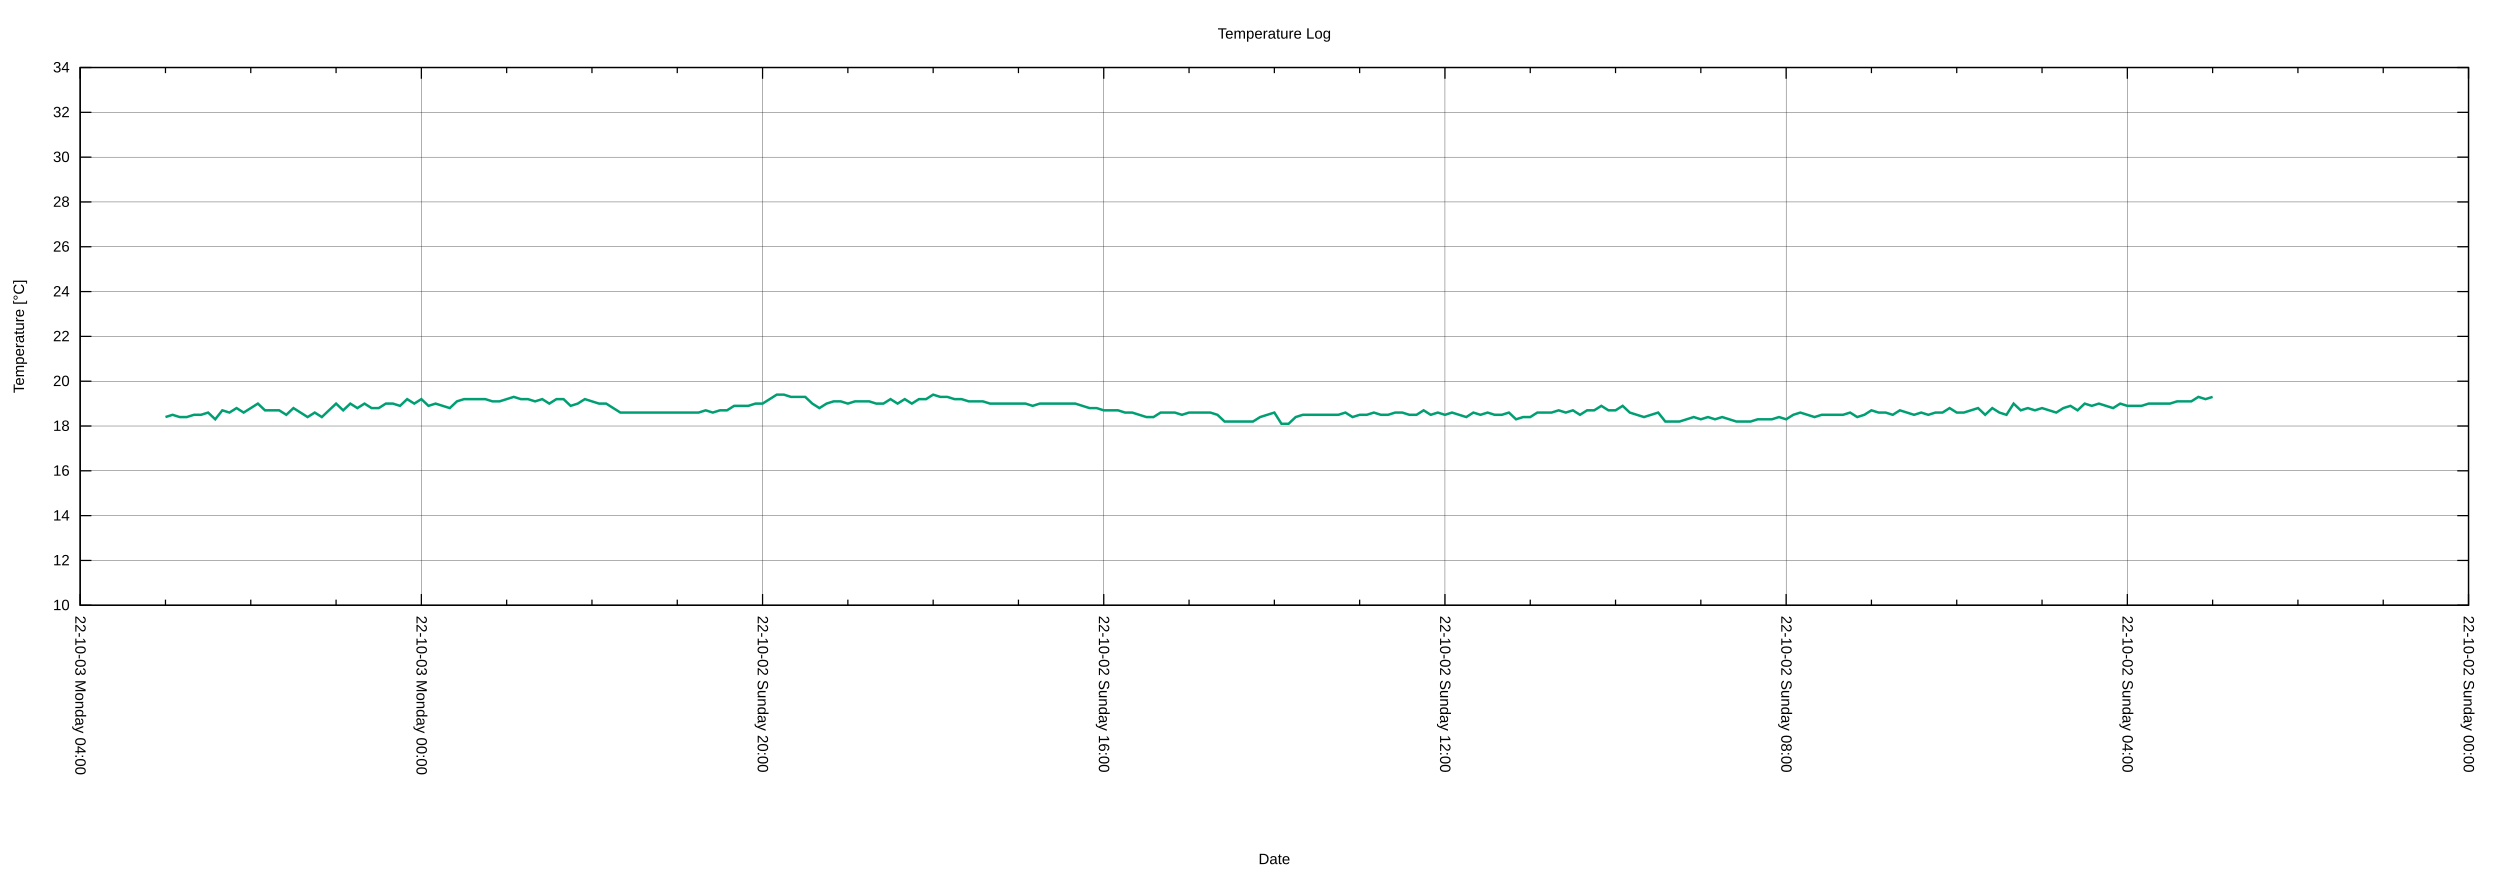
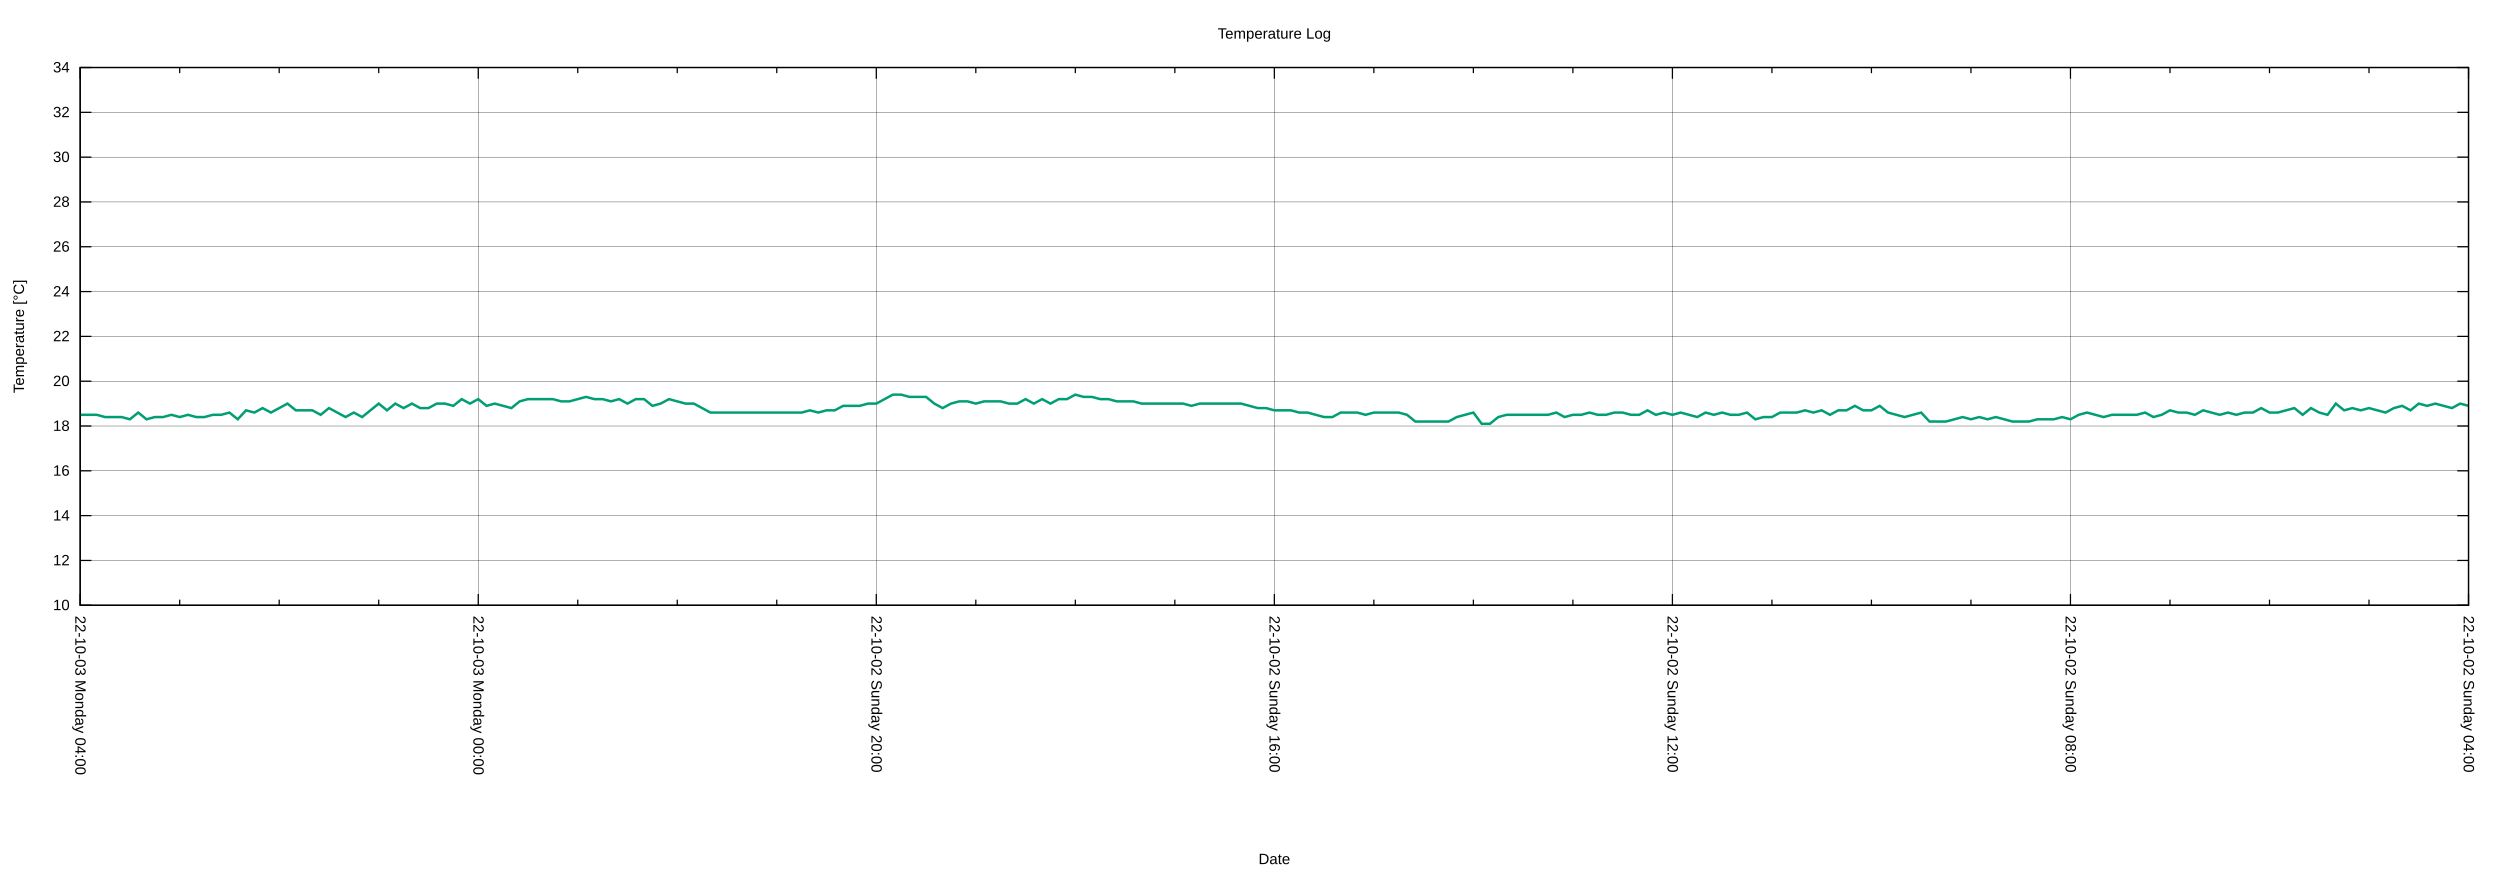
<svg xmlns="http://www.w3.org/2000/svg" xmlns:xlink="http://www.w3.org/1999/xlink" width="2000" height="700" viewBox="0 0 2000 700">
  <g id="gnuplot_canvas">
    <rect x="0" y="0" width="2000" height="700" fill="none" />
    <defs>
      <circle id="gpDot" r="0.5" stroke-width="0.5" stroke="currentColor" />
      <path id="gpPt0" stroke-width="0.222" stroke="currentColor" d="M-1,0 h2 M0,-1 v2" />
      <path id="gpPt1" stroke-width="0.222" stroke="currentColor" d="M-1,-1 L1,1 M1,-1 L-1,1" />
      <path id="gpPt2" stroke-width="0.222" stroke="currentColor" d="M-1,0 L1,0 M0,-1 L0,1 M-1,-1 L1,1 M-1,1 L1,-1" />
      <rect id="gpPt3" stroke-width="0.222" stroke="currentColor" x="-1" y="-1" width="2" height="2" />
      <rect id="gpPt4" stroke-width="0.222" stroke="currentColor" fill="currentColor" x="-1" y="-1" width="2" height="2" />
      <circle id="gpPt5" stroke-width="0.222" stroke="currentColor" cx="0" cy="0" r="1" />
      <use xlink:href="#gpPt5" id="gpPt6" fill="currentColor" stroke="none" />
      <path id="gpPt7" stroke-width="0.222" stroke="currentColor" d="M0,-1.33 L-1.33,0.67 L1.33,0.67 z" />
      <use xlink:href="#gpPt7" id="gpPt8" fill="currentColor" stroke="none" />
      <use xlink:href="#gpPt7" id="gpPt9" stroke="currentColor" transform="rotate(180)" />
      <use xlink:href="#gpPt9" id="gpPt10" fill="currentColor" stroke="none" />
      <use xlink:href="#gpPt3" id="gpPt11" stroke="currentColor" transform="rotate(45)" />
      <use xlink:href="#gpPt11" id="gpPt12" fill="currentColor" stroke="none" />
      <path id="gpPt13" stroke-width="0.222" stroke="currentColor" d="M0,1.330 L1.265,0.411 L0.782,-1.067 L-0.782,-1.076 L-1.265,0.411 z" />
      <use xlink:href="#gpPt13" id="gpPt14" fill="currentColor" stroke="none" />
      <filter id="textbox" filterUnits="objectBoundingBox" x="0" y="0" height="1" width="1">
        <feFlood flood-color="white" flood-opacity="1" result="bgnd" />
        <feComposite in="SourceGraphic" in2="bgnd" operator="atop" />
      </filter>
      <filter id="greybox" filterUnits="objectBoundingBox" x="0" y="0" height="1" width="1">
        <feFlood flood-color="lightgrey" flood-opacity="1" result="grey" />
        <feComposite in="SourceGraphic" in2="grey" operator="atop" />
      </filter>
    </defs>
    <g fill="none" color="white" stroke="currentColor" stroke-width="1.00" stroke-linecap="butt" stroke-linejoin="miter">
</g>
    <g fill="none" color="black" stroke="currentColor" stroke-width="1.00" stroke-linecap="butt" stroke-linejoin="miter">
</g>
    <g fill="none" color="black" stroke="black" stroke-width="0.25" stroke-linecap="butt" stroke-linejoin="miter">
</g>
    <g fill="none" color="black" stroke="currentColor" stroke-width="0.25" stroke-linecap="butt" stroke-linejoin="miter">
      <path stroke="black" class="gridline" d="M64.14,484.21 L1974.82,484.21  " />
    </g>
    <g fill="none" color="black" stroke="black" stroke-width="1.00" stroke-linecap="butt" stroke-linejoin="miter">
</g>
    <g fill="none" color="black" stroke="currentColor" stroke-width="1.00" stroke-linecap="butt" stroke-linejoin="miter">
      <path stroke="black" d="M64.14,484.21 L73.14,484.21 M1974.82,484.21 L1965.82,484.21  " />
      <g transform="translate(55.75,488.11)" stroke="none" fill="black" font-family="Arial" font-size="12.00" text-anchor="end">
        <text>
          <tspan font-family="Arial"> 10</tspan>
        </text>
      </g>
    </g>
    <g fill="none" color="black" stroke="currentColor" stroke-width="1.00" stroke-linecap="butt" stroke-linejoin="miter">
</g>
    <g fill="none" color="black" stroke="black" stroke-width="0.25" stroke-linecap="butt" stroke-linejoin="miter">
</g>
    <g fill="none" color="black" stroke="currentColor" stroke-width="0.25" stroke-linecap="butt" stroke-linejoin="miter">
      <path stroke="black" class="gridline" d="M64.14,448.36 L1974.82,448.36  " />
    </g>
    <g fill="none" color="black" stroke="black" stroke-width="1.00" stroke-linecap="butt" stroke-linejoin="miter">
</g>
    <g fill="none" color="black" stroke="currentColor" stroke-width="1.00" stroke-linecap="butt" stroke-linejoin="miter">
      <path stroke="black" d="M64.14,448.36 L73.14,448.36 M1974.82,448.36 L1965.82,448.36  " />
      <g transform="translate(55.75,452.26)" stroke="none" fill="black" font-family="Arial" font-size="12.00" text-anchor="end">
        <text>
          <tspan font-family="Arial"> 12</tspan>
        </text>
      </g>
    </g>
    <g fill="none" color="black" stroke="currentColor" stroke-width="1.00" stroke-linecap="butt" stroke-linejoin="miter">
</g>
    <g fill="none" color="black" stroke="black" stroke-width="0.25" stroke-linecap="butt" stroke-linejoin="miter">
</g>
    <g fill="none" color="black" stroke="currentColor" stroke-width="0.25" stroke-linecap="butt" stroke-linejoin="miter">
      <path stroke="black" class="gridline" d="M64.14,412.51 L1974.82,412.51  " />
    </g>
    <g fill="none" color="black" stroke="black" stroke-width="1.00" stroke-linecap="butt" stroke-linejoin="miter">
</g>
    <g fill="none" color="black" stroke="currentColor" stroke-width="1.00" stroke-linecap="butt" stroke-linejoin="miter">
      <path stroke="black" d="M64.14,412.51 L73.14,412.51 M1974.82,412.51 L1965.82,412.51  " />
      <g transform="translate(55.75,416.41)" stroke="none" fill="black" font-family="Arial" font-size="12.00" text-anchor="end">
        <text>
          <tspan font-family="Arial"> 14</tspan>
        </text>
      </g>
    </g>
    <g fill="none" color="black" stroke="currentColor" stroke-width="1.00" stroke-linecap="butt" stroke-linejoin="miter">
</g>
    <g fill="none" color="black" stroke="black" stroke-width="0.25" stroke-linecap="butt" stroke-linejoin="miter">
</g>
    <g fill="none" color="black" stroke="currentColor" stroke-width="0.25" stroke-linecap="butt" stroke-linejoin="miter">
      <path stroke="black" class="gridline" d="M64.14,376.66 L1974.82,376.66  " />
    </g>
    <g fill="none" color="black" stroke="black" stroke-width="1.00" stroke-linecap="butt" stroke-linejoin="miter">
</g>
    <g fill="none" color="black" stroke="currentColor" stroke-width="1.00" stroke-linecap="butt" stroke-linejoin="miter">
      <path stroke="black" d="M64.14,376.66 L73.14,376.66 M1974.82,376.66 L1965.82,376.66  " />
      <g transform="translate(55.75,380.56)" stroke="none" fill="black" font-family="Arial" font-size="12.00" text-anchor="end">
        <text>
          <tspan font-family="Arial"> 16</tspan>
        </text>
      </g>
    </g>
    <g fill="none" color="black" stroke="currentColor" stroke-width="1.00" stroke-linecap="butt" stroke-linejoin="miter">
</g>
    <g fill="none" color="black" stroke="black" stroke-width="0.25" stroke-linecap="butt" stroke-linejoin="miter">
</g>
    <g fill="none" color="black" stroke="currentColor" stroke-width="0.25" stroke-linecap="butt" stroke-linejoin="miter">
      <path stroke="black" class="gridline" d="M64.14,340.81 L1974.82,340.81  " />
    </g>
    <g fill="none" color="black" stroke="black" stroke-width="1.00" stroke-linecap="butt" stroke-linejoin="miter">
</g>
    <g fill="none" color="black" stroke="currentColor" stroke-width="1.00" stroke-linecap="butt" stroke-linejoin="miter">
      <path stroke="black" d="M64.14,340.81 L73.14,340.81 M1974.82,340.81 L1965.82,340.81  " />
      <g transform="translate(55.75,344.71)" stroke="none" fill="black" font-family="Arial" font-size="12.00" text-anchor="end">
        <text>
          <tspan font-family="Arial"> 18</tspan>
        </text>
      </g>
    </g>
    <g fill="none" color="black" stroke="currentColor" stroke-width="1.00" stroke-linecap="butt" stroke-linejoin="miter">
</g>
    <g fill="none" color="black" stroke="black" stroke-width="0.25" stroke-linecap="butt" stroke-linejoin="miter">
</g>
    <g fill="none" color="black" stroke="currentColor" stroke-width="0.25" stroke-linecap="butt" stroke-linejoin="miter">
      <path stroke="black" class="gridline" d="M64.14,304.96 L1974.82,304.96  " />
    </g>
    <g fill="none" color="black" stroke="black" stroke-width="1.00" stroke-linecap="butt" stroke-linejoin="miter">
</g>
    <g fill="none" color="black" stroke="currentColor" stroke-width="1.00" stroke-linecap="butt" stroke-linejoin="miter">
      <path stroke="black" d="M64.14,304.96 L73.14,304.96 M1974.82,304.96 L1965.82,304.96  " />
      <g transform="translate(55.75,308.86)" stroke="none" fill="black" font-family="Arial" font-size="12.00" text-anchor="end">
        <text>
          <tspan font-family="Arial"> 20</tspan>
        </text>
      </g>
    </g>
    <g fill="none" color="black" stroke="currentColor" stroke-width="1.00" stroke-linecap="butt" stroke-linejoin="miter">
</g>
    <g fill="none" color="black" stroke="black" stroke-width="0.25" stroke-linecap="butt" stroke-linejoin="miter">
</g>
    <g fill="none" color="black" stroke="currentColor" stroke-width="0.25" stroke-linecap="butt" stroke-linejoin="miter">
      <path stroke="black" class="gridline" d="M64.14,269.11 L1974.82,269.11  " />
    </g>
    <g fill="none" color="black" stroke="black" stroke-width="1.00" stroke-linecap="butt" stroke-linejoin="miter">
</g>
    <g fill="none" color="black" stroke="currentColor" stroke-width="1.00" stroke-linecap="butt" stroke-linejoin="miter">
      <path stroke="black" d="M64.14,269.11 L73.14,269.11 M1974.82,269.11 L1965.82,269.11  " />
      <g transform="translate(55.75,273.01)" stroke="none" fill="black" font-family="Arial" font-size="12.00" text-anchor="end">
        <text>
          <tspan font-family="Arial"> 22</tspan>
        </text>
      </g>
    </g>
    <g fill="none" color="black" stroke="currentColor" stroke-width="1.00" stroke-linecap="butt" stroke-linejoin="miter">
</g>
    <g fill="none" color="black" stroke="black" stroke-width="0.25" stroke-linecap="butt" stroke-linejoin="miter">
</g>
    <g fill="none" color="black" stroke="currentColor" stroke-width="0.25" stroke-linecap="butt" stroke-linejoin="miter">
      <path stroke="black" class="gridline" d="M64.14,233.26 L1974.82,233.26  " />
    </g>
    <g fill="none" color="black" stroke="black" stroke-width="1.00" stroke-linecap="butt" stroke-linejoin="miter">
</g>
    <g fill="none" color="black" stroke="currentColor" stroke-width="1.00" stroke-linecap="butt" stroke-linejoin="miter">
      <path stroke="black" d="M64.14,233.26 L73.14,233.26 M1974.82,233.26 L1965.82,233.26  " />
      <g transform="translate(55.75,237.16)" stroke="none" fill="black" font-family="Arial" font-size="12.00" text-anchor="end">
        <text>
          <tspan font-family="Arial"> 24</tspan>
        </text>
      </g>
    </g>
    <g fill="none" color="black" stroke="currentColor" stroke-width="1.00" stroke-linecap="butt" stroke-linejoin="miter">
</g>
    <g fill="none" color="black" stroke="black" stroke-width="0.25" stroke-linecap="butt" stroke-linejoin="miter">
</g>
    <g fill="none" color="black" stroke="currentColor" stroke-width="0.25" stroke-linecap="butt" stroke-linejoin="miter">
      <path stroke="black" class="gridline" d="M64.14,197.41 L1974.82,197.41  " />
    </g>
    <g fill="none" color="black" stroke="black" stroke-width="1.00" stroke-linecap="butt" stroke-linejoin="miter">
</g>
    <g fill="none" color="black" stroke="currentColor" stroke-width="1.00" stroke-linecap="butt" stroke-linejoin="miter">
      <path stroke="black" d="M64.14,197.41 L73.14,197.41 M1974.82,197.41 L1965.82,197.41  " />
      <g transform="translate(55.75,201.31)" stroke="none" fill="black" font-family="Arial" font-size="12.00" text-anchor="end">
        <text>
          <tspan font-family="Arial"> 26</tspan>
        </text>
      </g>
    </g>
    <g fill="none" color="black" stroke="currentColor" stroke-width="1.00" stroke-linecap="butt" stroke-linejoin="miter">
</g>
    <g fill="none" color="black" stroke="black" stroke-width="0.25" stroke-linecap="butt" stroke-linejoin="miter">
</g>
    <g fill="none" color="black" stroke="currentColor" stroke-width="0.25" stroke-linecap="butt" stroke-linejoin="miter">
      <path stroke="black" class="gridline" d="M64.14,161.56 L1974.82,161.56  " />
    </g>
    <g fill="none" color="black" stroke="black" stroke-width="1.00" stroke-linecap="butt" stroke-linejoin="miter">
</g>
    <g fill="none" color="black" stroke="currentColor" stroke-width="1.00" stroke-linecap="butt" stroke-linejoin="miter">
      <path stroke="black" d="M64.14,161.56 L73.14,161.56 M1974.82,161.56 L1965.82,161.56  " />
      <g transform="translate(55.75,165.46)" stroke="none" fill="black" font-family="Arial" font-size="12.00" text-anchor="end">
        <text>
          <tspan font-family="Arial"> 28</tspan>
        </text>
      </g>
    </g>
    <g fill="none" color="black" stroke="currentColor" stroke-width="1.00" stroke-linecap="butt" stroke-linejoin="miter">
</g>
    <g fill="none" color="black" stroke="black" stroke-width="0.25" stroke-linecap="butt" stroke-linejoin="miter">
</g>
    <g fill="none" color="black" stroke="currentColor" stroke-width="0.25" stroke-linecap="butt" stroke-linejoin="miter">
      <path stroke="black" class="gridline" d="M64.14,125.71 L1974.82,125.71  " />
    </g>
    <g fill="none" color="black" stroke="black" stroke-width="1.00" stroke-linecap="butt" stroke-linejoin="miter">
</g>
    <g fill="none" color="black" stroke="currentColor" stroke-width="1.00" stroke-linecap="butt" stroke-linejoin="miter">
      <path stroke="black" d="M64.14,125.71 L73.14,125.71 M1974.82,125.71 L1965.82,125.71  " />
      <g transform="translate(55.75,129.61)" stroke="none" fill="black" font-family="Arial" font-size="12.00" text-anchor="end">
        <text>
          <tspan font-family="Arial"> 30</tspan>
        </text>
      </g>
    </g>
    <g fill="none" color="black" stroke="currentColor" stroke-width="1.00" stroke-linecap="butt" stroke-linejoin="miter">
</g>
    <g fill="none" color="black" stroke="black" stroke-width="0.25" stroke-linecap="butt" stroke-linejoin="miter">
</g>
    <g fill="none" color="black" stroke="currentColor" stroke-width="0.25" stroke-linecap="butt" stroke-linejoin="miter">
      <path stroke="black" class="gridline" d="M64.14,89.86 L1974.82,89.86  " />
    </g>
    <g fill="none" color="black" stroke="black" stroke-width="1.00" stroke-linecap="butt" stroke-linejoin="miter">
</g>
    <g fill="none" color="black" stroke="currentColor" stroke-width="1.00" stroke-linecap="butt" stroke-linejoin="miter">
      <path stroke="black" d="M64.14,89.86 L73.14,89.86 M1974.82,89.86 L1965.82,89.86  " />
      <g transform="translate(55.75,93.76)" stroke="none" fill="black" font-family="Arial" font-size="12.00" text-anchor="end">
        <text>
          <tspan font-family="Arial"> 32</tspan>
        </text>
      </g>
    </g>
    <g fill="none" color="black" stroke="currentColor" stroke-width="1.00" stroke-linecap="butt" stroke-linejoin="miter">
</g>
    <g fill="none" color="black" stroke="black" stroke-width="0.25" stroke-linecap="butt" stroke-linejoin="miter">
</g>
    <g fill="none" color="black" stroke="currentColor" stroke-width="0.25" stroke-linecap="butt" stroke-linejoin="miter">
      <path stroke="black" class="gridline" d="M64.14,54.01 L1974.82,54.01  " />
    </g>
    <g fill="none" color="black" stroke="black" stroke-width="1.00" stroke-linecap="butt" stroke-linejoin="miter">
</g>
    <g fill="none" color="black" stroke="currentColor" stroke-width="1.00" stroke-linecap="butt" stroke-linejoin="miter">
      <path stroke="black" d="M64.14,54.01 L73.14,54.01 M1974.82,54.01 L1965.82,54.01  " />
      <g transform="translate(55.75,57.91)" stroke="none" fill="black" font-family="Arial" font-size="12.00" text-anchor="end">
        <text>
          <tspan font-family="Arial"> 34</tspan>
        </text>
      </g>
    </g>
    <g fill="none" color="black" stroke="currentColor" stroke-width="1.00" stroke-linecap="butt" stroke-linejoin="miter">
</g>
    <g fill="none" color="black" stroke="black" stroke-width="0.25" stroke-linecap="butt" stroke-linejoin="miter">
</g>
    <g fill="none" color="black" stroke="currentColor" stroke-width="0.25" stroke-linecap="butt" stroke-linejoin="miter">
      <path stroke="black" class="gridline" d="M1974.82,484.21 L1974.82,54.01  " />
    </g>
    <g fill="none" color="black" stroke="black" stroke-width="1.00" stroke-linecap="butt" stroke-linejoin="miter">
</g>
    <g fill="none" color="black" stroke="currentColor" stroke-width="1.00" stroke-linecap="butt" stroke-linejoin="miter">
      <path stroke="black" d="M1974.82,484.21 L1974.82,475.21 M1974.82,54.01 L1974.82,63.01  " />
      <g transform="translate(1970.92,492.60) rotate(90)" stroke="none" fill="black" font-family="Arial" font-size="12.00" text-anchor="start">
        <text>
-           <tspan font-family="Arial">22-10-02 Sunday 00:00</tspan>
-         </text>
-       </g>
-     </g>
-     <g fill="none" color="black" stroke="currentColor" stroke-width="1.00" stroke-linecap="butt" stroke-linejoin="miter">
-       <path stroke="black" d="M1906.58,484.21 L1906.58,479.71 M1906.58,54.01 L1906.58,58.51 M1838.34,484.21 L1838.34,479.71 M1838.34,54.01 L1838.34,58.51   M1770.10,484.21 L1770.10,479.71 M1770.10,54.01 L1770.10,58.51  " />
-     </g>
-     <g fill="none" color="black" stroke="black" stroke-width="0.25" stroke-linecap="butt" stroke-linejoin="miter">
- </g>
-     <g fill="none" color="black" stroke="currentColor" stroke-width="0.25" stroke-linecap="butt" stroke-linejoin="miter">
-       <path stroke="black" class="gridline" d="M1701.87,484.21 L1701.87,54.01  " />
-     </g>
-     <g fill="none" color="black" stroke="black" stroke-width="1.00" stroke-linecap="butt" stroke-linejoin="miter">
- </g>
-     <g fill="none" color="black" stroke="currentColor" stroke-width="1.00" stroke-linecap="butt" stroke-linejoin="miter">
-       <path stroke="black" d="M1701.87,484.21 L1701.87,475.21 M1701.87,54.01 L1701.87,63.01  " />
-       <g transform="translate(1697.97,492.60) rotate(90)" stroke="none" fill="black" font-family="Arial" font-size="12.00" text-anchor="start">
-         <text>
          <tspan font-family="Arial">22-10-02 Sunday 04:00</tspan>
        </text>
      </g>
    </g>
    <g fill="none" color="black" stroke="currentColor" stroke-width="1.00" stroke-linecap="butt" stroke-linejoin="miter">
-       <path stroke="black" d="M1633.63,484.21 L1633.63,479.71 M1633.63,54.01 L1633.63,58.51 M1565.39,484.21 L1565.39,479.71 M1565.39,54.01 L1565.39,58.51   M1497.15,484.21 L1497.15,479.71 M1497.15,54.01 L1497.15,58.51  " />
-     </g>
-     <g fill="none" color="black" stroke="black" stroke-width="0.25" stroke-linecap="butt" stroke-linejoin="miter">
- </g>
-     <g fill="none" color="black" stroke="currentColor" stroke-width="0.25" stroke-linecap="butt" stroke-linejoin="miter">
-       <path stroke="black" class="gridline" d="M1428.91,484.21 L1428.91,54.01  " />
-     </g>
-     <g fill="none" color="black" stroke="black" stroke-width="1.00" stroke-linecap="butt" stroke-linejoin="miter">
- </g>
-     <g fill="none" color="black" stroke="currentColor" stroke-width="1.00" stroke-linecap="butt" stroke-linejoin="miter">
-       <path stroke="black" d="M1428.91,484.21 L1428.91,475.21 M1428.91,54.01 L1428.91,63.01  " />
-       <g transform="translate(1425.01,492.60) rotate(90)" stroke="none" fill="black" font-family="Arial" font-size="12.00" text-anchor="start">
+       <path stroke="black" d="M1895.21,484.21 L1895.21,479.71 M1895.21,54.01 L1895.21,58.51 M1815.60,484.21 L1815.60,479.71 M1815.60,54.01 L1815.60,58.51   M1735.99,484.21 L1735.99,479.71 M1735.99,54.01 L1735.99,58.51  " />
+     </g>
+     <g fill="none" color="black" stroke="black" stroke-width="0.25" stroke-linecap="butt" stroke-linejoin="miter">
+ </g>
+     <g fill="none" color="black" stroke="currentColor" stroke-width="0.25" stroke-linecap="butt" stroke-linejoin="miter">
+       <path stroke="black" class="gridline" d="M1656.37,484.21 L1656.37,54.01  " />
+     </g>
+     <g fill="none" color="black" stroke="black" stroke-width="1.00" stroke-linecap="butt" stroke-linejoin="miter">
+ </g>
+     <g fill="none" color="black" stroke="currentColor" stroke-width="1.00" stroke-linecap="butt" stroke-linejoin="miter">
+       <path stroke="black" d="M1656.37,484.21 L1656.37,475.21 M1656.37,54.01 L1656.37,63.01  " />
+       <g transform="translate(1652.47,492.60) rotate(90)" stroke="none" fill="black" font-family="Arial" font-size="12.00" text-anchor="start">
        <text>
          <tspan font-family="Arial">22-10-02 Sunday 08:00</tspan>
        </text>
      </g>
    </g>
    <g fill="none" color="black" stroke="currentColor" stroke-width="1.00" stroke-linecap="butt" stroke-linejoin="miter">
-       <path stroke="black" d="M1360.67,484.21 L1360.67,479.71 M1360.67,54.01 L1360.67,58.51 M1292.43,484.21 L1292.43,479.71 M1292.43,54.01 L1292.43,58.51   M1224.20,484.21 L1224.20,479.71 M1224.20,54.01 L1224.20,58.51  " />
-     </g>
-     <g fill="none" color="black" stroke="black" stroke-width="0.25" stroke-linecap="butt" stroke-linejoin="miter">
- </g>
-     <g fill="none" color="black" stroke="currentColor" stroke-width="0.25" stroke-linecap="butt" stroke-linejoin="miter">
-       <path stroke="black" class="gridline" d="M1155.96,484.21 L1155.96,54.01  " />
-     </g>
-     <g fill="none" color="black" stroke="black" stroke-width="1.00" stroke-linecap="butt" stroke-linejoin="miter">
- </g>
-     <g fill="none" color="black" stroke="currentColor" stroke-width="1.00" stroke-linecap="butt" stroke-linejoin="miter">
-       <path stroke="black" d="M1155.96,484.21 L1155.96,475.21 M1155.96,54.01 L1155.96,63.01  " />
-       <g transform="translate(1152.06,492.60) rotate(90)" stroke="none" fill="black" font-family="Arial" font-size="12.00" text-anchor="start">
+       <path stroke="black" d="M1576.76,484.21 L1576.76,479.71 M1576.76,54.01 L1576.76,58.51 M1497.15,484.21 L1497.15,479.71 M1497.15,54.01 L1497.15,58.51   M1417.54,484.21 L1417.54,479.71 M1417.54,54.01 L1417.54,58.51  " />
+     </g>
+     <g fill="none" color="black" stroke="black" stroke-width="0.25" stroke-linecap="butt" stroke-linejoin="miter">
+ </g>
+     <g fill="none" color="black" stroke="currentColor" stroke-width="0.25" stroke-linecap="butt" stroke-linejoin="miter">
+       <path stroke="black" class="gridline" d="M1337.93,484.21 L1337.93,54.01  " />
+     </g>
+     <g fill="none" color="black" stroke="black" stroke-width="1.00" stroke-linecap="butt" stroke-linejoin="miter">
+ </g>
+     <g fill="none" color="black" stroke="currentColor" stroke-width="1.00" stroke-linecap="butt" stroke-linejoin="miter">
+       <path stroke="black" d="M1337.93,484.21 L1337.93,475.21 M1337.93,54.01 L1337.93,63.01  " />
+       <g transform="translate(1334.03,492.60) rotate(90)" stroke="none" fill="black" font-family="Arial" font-size="12.00" text-anchor="start">
        <text>
          <tspan font-family="Arial">22-10-02 Sunday 12:00</tspan>
        </text>
      </g>
    </g>
    <g fill="none" color="black" stroke="currentColor" stroke-width="1.00" stroke-linecap="butt" stroke-linejoin="miter">
-       <path stroke="black" d="M1087.72,484.21 L1087.72,479.71 M1087.72,54.01 L1087.72,58.51 M1019.48,484.21 L1019.48,479.71 M1019.48,54.01 L1019.48,58.51   M951.24,484.21 L951.24,479.71 M951.24,54.01 L951.24,58.51  " />
-     </g>
-     <g fill="none" color="black" stroke="black" stroke-width="0.25" stroke-linecap="butt" stroke-linejoin="miter">
- </g>
-     <g fill="none" color="black" stroke="currentColor" stroke-width="0.25" stroke-linecap="butt" stroke-linejoin="miter">
-       <path stroke="black" class="gridline" d="M883.00,484.21 L883.00,54.01  " />
-     </g>
-     <g fill="none" color="black" stroke="black" stroke-width="1.00" stroke-linecap="butt" stroke-linejoin="miter">
- </g>
-     <g fill="none" color="black" stroke="currentColor" stroke-width="1.00" stroke-linecap="butt" stroke-linejoin="miter">
-       <path stroke="black" d="M883.00,484.21 L883.00,475.21 M883.00,54.01 L883.00,63.01  " />
-       <g transform="translate(879.10,492.60) rotate(90)" stroke="none" fill="black" font-family="Arial" font-size="12.00" text-anchor="start">
+       <path stroke="black" d="M1258.32,484.21 L1258.32,479.71 M1258.32,54.01 L1258.32,58.51 M1178.70,484.21 L1178.70,479.71 M1178.70,54.01 L1178.70,58.51   M1099.09,484.21 L1099.09,479.71 M1099.09,54.01 L1099.09,58.51  " />
+     </g>
+     <g fill="none" color="black" stroke="black" stroke-width="0.25" stroke-linecap="butt" stroke-linejoin="miter">
+ </g>
+     <g fill="none" color="black" stroke="currentColor" stroke-width="0.25" stroke-linecap="butt" stroke-linejoin="miter">
+       <path stroke="black" class="gridline" d="M1019.48,484.21 L1019.48,54.01  " />
+     </g>
+     <g fill="none" color="black" stroke="black" stroke-width="1.00" stroke-linecap="butt" stroke-linejoin="miter">
+ </g>
+     <g fill="none" color="black" stroke="currentColor" stroke-width="1.00" stroke-linecap="butt" stroke-linejoin="miter">
+       <path stroke="black" d="M1019.48,484.21 L1019.48,475.21 M1019.48,54.01 L1019.48,63.01  " />
+       <g transform="translate(1015.58,492.60) rotate(90)" stroke="none" fill="black" font-family="Arial" font-size="12.00" text-anchor="start">
        <text>
          <tspan font-family="Arial">22-10-02 Sunday 16:00</tspan>
        </text>
      </g>
    </g>
    <g fill="none" color="black" stroke="currentColor" stroke-width="1.00" stroke-linecap="butt" stroke-linejoin="miter">
-       <path stroke="black" d="M814.76,484.21 L814.76,479.71 M814.76,54.01 L814.76,58.51 M746.53,484.21 L746.53,479.71 M746.53,54.01 L746.53,58.51   M678.29,484.21 L678.29,479.71 M678.29,54.01 L678.29,58.51  " />
-     </g>
-     <g fill="none" color="black" stroke="black" stroke-width="0.25" stroke-linecap="butt" stroke-linejoin="miter">
- </g>
-     <g fill="none" color="black" stroke="currentColor" stroke-width="0.25" stroke-linecap="butt" stroke-linejoin="miter">
-       <path stroke="black" class="gridline" d="M610.05,484.21 L610.05,54.01  " />
-     </g>
-     <g fill="none" color="black" stroke="black" stroke-width="1.00" stroke-linecap="butt" stroke-linejoin="miter">
- </g>
-     <g fill="none" color="black" stroke="currentColor" stroke-width="1.00" stroke-linecap="butt" stroke-linejoin="miter">
-       <path stroke="black" d="M610.05,484.21 L610.05,475.21 M610.05,54.01 L610.05,63.01  " />
-       <g transform="translate(606.15,492.60) rotate(90)" stroke="none" fill="black" font-family="Arial" font-size="12.00" text-anchor="start">
+       <path stroke="black" d="M939.87,484.21 L939.87,479.71 M939.87,54.01 L939.87,58.51 M860.26,484.21 L860.26,479.71 M860.26,54.01 L860.26,58.51   M780.65,484.21 L780.65,479.71 M780.65,54.01 L780.65,58.51  " />
+     </g>
+     <g fill="none" color="black" stroke="black" stroke-width="0.25" stroke-linecap="butt" stroke-linejoin="miter">
+ </g>
+     <g fill="none" color="black" stroke="currentColor" stroke-width="0.25" stroke-linecap="butt" stroke-linejoin="miter">
+       <path stroke="black" class="gridline" d="M701.03,484.21 L701.03,54.01  " />
+     </g>
+     <g fill="none" color="black" stroke="black" stroke-width="1.00" stroke-linecap="butt" stroke-linejoin="miter">
+ </g>
+     <g fill="none" color="black" stroke="currentColor" stroke-width="1.00" stroke-linecap="butt" stroke-linejoin="miter">
+       <path stroke="black" d="M701.03,484.21 L701.03,475.21 M701.03,54.01 L701.03,63.01  " />
+       <g transform="translate(697.13,492.60) rotate(90)" stroke="none" fill="black" font-family="Arial" font-size="12.00" text-anchor="start">
        <text>
          <tspan font-family="Arial">22-10-02 Sunday 20:00</tspan>
        </text>
      </g>
    </g>
    <g fill="none" color="black" stroke="currentColor" stroke-width="1.00" stroke-linecap="butt" stroke-linejoin="miter">
-       <path stroke="black" d="M541.81,484.21 L541.81,479.71 M541.81,54.01 L541.81,58.51 M473.57,484.21 L473.57,479.71 M473.57,54.01 L473.57,58.51   M405.33,484.21 L405.33,479.71 M405.33,54.01 L405.33,58.51  " />
-     </g>
-     <g fill="none" color="black" stroke="black" stroke-width="0.25" stroke-linecap="butt" stroke-linejoin="miter">
- </g>
-     <g fill="none" color="black" stroke="currentColor" stroke-width="0.25" stroke-linecap="butt" stroke-linejoin="miter">
-       <path stroke="black" class="gridline" d="M337.09,484.21 L337.09,54.01  " />
-     </g>
-     <g fill="none" color="black" stroke="black" stroke-width="1.00" stroke-linecap="butt" stroke-linejoin="miter">
- </g>
-     <g fill="none" color="black" stroke="currentColor" stroke-width="1.00" stroke-linecap="butt" stroke-linejoin="miter">
-       <path stroke="black" d="M337.09,484.21 L337.09,475.21 M337.09,54.01 L337.09,63.01  " />
-       <g transform="translate(333.19,492.60) rotate(90)" stroke="none" fill="black" font-family="Arial" font-size="12.00" text-anchor="start">
+       <path stroke="black" d="M621.42,484.21 L621.42,479.71 M621.42,54.01 L621.42,58.51 M541.81,484.21 L541.81,479.71 M541.81,54.01 L541.81,58.51   M462.20,484.21 L462.20,479.71 M462.20,54.01 L462.20,58.51  " />
+     </g>
+     <g fill="none" color="black" stroke="black" stroke-width="0.25" stroke-linecap="butt" stroke-linejoin="miter">
+ </g>
+     <g fill="none" color="black" stroke="currentColor" stroke-width="0.25" stroke-linecap="butt" stroke-linejoin="miter">
+       <path stroke="black" class="gridline" d="M382.59,484.21 L382.59,54.01  " />
+     </g>
+     <g fill="none" color="black" stroke="black" stroke-width="1.00" stroke-linecap="butt" stroke-linejoin="miter">
+ </g>
+     <g fill="none" color="black" stroke="currentColor" stroke-width="1.00" stroke-linecap="butt" stroke-linejoin="miter">
+       <path stroke="black" d="M382.59,484.21 L382.59,475.21 M382.59,54.01 L382.59,63.01  " />
+       <g transform="translate(378.69,492.60) rotate(90)" stroke="none" fill="black" font-family="Arial" font-size="12.00" text-anchor="start">
        <text>
          <tspan font-family="Arial">22-10-03 Monday 00:00</tspan>
        </text>
      </g>
    </g>
    <g fill="none" color="black" stroke="currentColor" stroke-width="1.00" stroke-linecap="butt" stroke-linejoin="miter">
-       <path stroke="black" d="M268.86,484.21 L268.86,479.71 M268.86,54.01 L268.86,58.51 M200.62,484.21 L200.62,479.71 M200.62,54.01 L200.62,58.51   M132.38,484.21 L132.38,479.71 M132.38,54.01 L132.38,58.51  " />
+       <path stroke="black" d="M302.98,484.21 L302.98,479.71 M302.98,54.01 L302.98,58.51 M223.36,484.21 L223.36,479.71 M223.36,54.01 L223.36,58.51   M143.75,484.21 L143.75,479.71 M143.75,54.01 L143.75,58.51  " />
    </g>
    <g fill="none" color="black" stroke="black" stroke-width="0.25" stroke-linecap="butt" stroke-linejoin="miter">
</g>
    <g fill="none" color="black" stroke="currentColor" stroke-width="0.25" stroke-linecap="butt" stroke-linejoin="miter">
      <path stroke="black" class="gridline" d="M64.14,484.21 L64.14,54.01  " />
    </g>
    <g fill="none" color="black" stroke="black" stroke-width="1.00" stroke-linecap="butt" stroke-linejoin="miter">
</g>
    <g fill="none" color="black" stroke="currentColor" stroke-width="1.00" stroke-linecap="butt" stroke-linejoin="miter">
      <path stroke="black" d="M64.14,484.21 L64.14,475.21 M64.14,54.01 L64.14,63.01  " />
      <g transform="translate(60.24,492.60) rotate(90)" stroke="none" fill="black" font-family="Arial" font-size="12.00" text-anchor="start">
        <text>
          <tspan font-family="Arial">22-10-03 Monday 04:00</tspan>
        </text>
      </g>
    </g>
    <g fill="none" color="black" stroke="currentColor" stroke-width="1.00" stroke-linecap="butt" stroke-linejoin="miter">
</g>
    <g fill="none" color="black" stroke="currentColor" stroke-width="1.00" stroke-linecap="butt" stroke-linejoin="miter">
      <path stroke="black" d="M64.14,54.01 L64.14,484.21 L1974.82,484.21 L1974.82,54.01 L64.14,54.01 Z  " />
    </g>
    <g fill="none" color="black" stroke="currentColor" stroke-width="1.00" stroke-linecap="butt" stroke-linejoin="miter">
      <g transform="translate(19.18,269.11) rotate(270)" stroke="none" fill="black" font-family="Arial" font-size="12.00" text-anchor="middle">
        <text>
          <tspan font-family="Arial">Temperature [°C]</tspan>
        </text>
      </g>
    </g>
    <g fill="none" color="black" stroke="currentColor" stroke-width="1.00" stroke-linecap="butt" stroke-linejoin="miter">
      <g transform="translate(1019.48,691.30)" stroke="none" fill="black" font-family="Arial" font-size="12.00" text-anchor="middle">
        <text>
          <tspan font-family="Arial">Date</tspan>
        </text>
      </g>
    </g>
    <g fill="none" color="black" stroke="currentColor" stroke-width="1.00" stroke-linecap="butt" stroke-linejoin="miter">
</g>
    <g id="gnuplot_plot_1">
      <g fill="none" color="white" stroke="currentColor" stroke-width="2.00" stroke-linecap="butt" stroke-linejoin="miter">
</g>
      <g fill="none" color="black" stroke="currentColor" stroke-width="2.00" stroke-linecap="butt" stroke-linejoin="miter">
-         <path stroke="rgb(  0, 158, 115)" d="M132.38,333.64 L138.07,331.85 L143.75,333.64 L149.44,333.64 L155.12,331.85 L160.81,331.85 L166.50,330.05 L172.18,335.43   L177.87,328.26 L183.56,330.05 L189.24,326.47 L194.93,330.05 L200.62,326.47 L206.30,322.88 L211.99,328.26 L217.68,328.26   L223.36,328.26 L229.05,331.85 L234.74,326.47 L240.42,330.05 L246.11,333.64 L251.80,330.05 L257.48,333.64 L263.17,328.26   L268.86,322.88 L274.54,328.26 L280.23,322.88 L285.92,326.47 L291.60,322.88 L297.29,326.47 L302.98,326.47 L308.66,322.88   L314.35,322.88 L320.03,324.68 L325.72,319.30 L331.41,322.88 L337.09,319.30 L342.78,324.68 L348.47,322.88 L354.15,324.68   L359.84,326.47 L365.53,321.09 L371.21,319.30 L376.90,319.30 L382.59,319.30 L388.27,319.30 L393.96,321.09 L399.65,321.09   L405.33,319.30 L411.02,317.51 L416.71,319.30 L422.39,319.30 L428.08,321.09 L433.77,319.30 L439.45,322.88 L445.14,319.30   L450.83,319.30 L456.51,324.68 L462.20,322.88 L467.88,319.30 L473.57,321.09 L479.26,322.88 L484.94,322.88 L490.63,326.47   L496.32,330.05 L502.00,330.05 L507.69,330.05 L513.38,330.05 L519.06,330.05 L524.75,330.05 L530.44,330.05 L536.12,330.05   L541.81,330.05 L547.50,330.05 L553.18,330.05 L558.87,330.05 L564.56,328.26 L570.24,330.05 L575.93,328.26 L581.62,328.26   L587.30,324.68 L592.99,324.68 L598.68,324.68 L604.36,322.88 L610.05,322.88 L615.74,319.30 L621.42,315.71 L627.11,315.71   L632.79,317.51 L638.48,317.51 L644.17,317.51 L649.85,322.88 L655.54,326.47 L661.23,322.88 L666.91,321.09 L672.60,321.09   L678.29,322.88 L683.97,321.09 L689.66,321.09 L695.35,321.09 L701.03,322.88 L706.72,322.88 L712.41,319.30 L718.09,322.88   L723.78,319.30 L729.47,322.88 L735.15,319.30 L740.84,319.30 L746.53,315.71 L752.21,317.51 L757.90,317.51 L763.59,319.30   L769.27,319.30 L774.96,321.09 L780.65,321.09 L786.33,321.09 L792.02,322.88 L797.70,322.88 L803.39,322.88 L809.08,322.88   L814.76,322.88 L820.45,322.88 L826.14,324.68 L831.82,322.88 L837.51,322.88 L843.20,322.88 L848.88,322.88 L854.57,322.88   L860.26,322.88 L865.94,324.68 L871.63,326.47 L877.32,326.47 L883.00,328.26 L888.69,328.26 L894.38,328.26 L900.06,330.05   L905.75,330.05 L911.44,331.85 L917.12,333.64 L922.81,333.64 L928.50,330.05 L934.18,330.05 L939.87,330.05 L945.55,331.85   L951.24,330.05 L956.93,330.05 L962.61,330.05 L968.30,330.05 L973.99,331.85 L979.67,337.22 L985.36,337.22 L991.05,337.22   L996.73,337.22 L1002.42,337.22 L1008.11,333.64 L1013.79,331.85 L1019.48,330.05 L1025.17,339.02 L1030.85,339.02 L1036.54,333.64   L1042.23,331.85 L1047.91,331.85 L1053.60,331.85 L1059.29,331.85 L1064.97,331.85 L1070.66,331.85 L1076.35,330.05 L1082.03,333.64   L1087.72,331.85 L1093.41,331.85 L1099.09,330.05 L1104.78,331.85 L1110.46,331.85 L1116.15,330.05 L1121.84,330.05 L1127.52,331.85   L1133.21,331.85 L1138.90,328.26 L1144.58,331.85 L1150.27,330.05 L1155.96,331.85 L1161.64,330.05 L1167.33,331.85 L1173.02,333.64   L1178.70,330.05 L1184.39,331.85 L1190.08,330.05 L1195.76,331.85 L1201.45,331.85 L1207.14,330.05 L1212.82,335.43 L1218.51,333.64   L1224.20,333.64 L1229.88,330.05 L1235.57,330.05 L1241.26,330.05 L1246.94,328.26 L1252.63,330.05 L1258.32,328.26 L1264.00,331.85   L1269.69,328.26 L1275.37,328.26 L1281.06,324.68 L1286.75,328.26 L1292.43,328.26 L1298.12,324.68 L1303.81,330.05 L1309.49,331.85   L1315.18,333.64 L1320.87,331.85 L1326.55,330.05 L1332.24,337.22 L1337.93,337.22 L1343.61,337.22 L1349.30,335.43 L1354.99,333.64   L1360.67,335.43 L1366.36,333.64 L1372.05,335.43 L1377.73,333.64 L1383.42,335.43 L1389.11,337.22 L1394.79,337.22 L1400.48,337.22   L1406.17,335.43 L1411.85,335.43 L1417.54,335.43 L1423.22,333.64 L1428.91,335.43 L1434.60,331.85 L1440.28,330.05 L1445.97,331.85   L1451.66,333.64 L1457.34,331.85 L1463.03,331.85 L1468.72,331.85 L1474.40,331.85 L1480.09,330.05 L1485.78,333.64 L1491.46,331.85   L1497.15,328.26 L1502.84,330.05 L1508.52,330.05 L1514.21,331.85 L1519.90,328.26 L1525.58,330.05 L1531.27,331.85 L1536.96,330.05   L1542.64,331.85 L1548.33,330.05 L1554.02,330.05 L1559.70,326.47 L1565.39,330.05 L1571.08,330.05 L1576.76,328.26 L1582.45,326.47   L1588.13,331.85 L1593.82,326.47 L1599.51,330.05 L1605.19,331.85 L1610.88,322.88 L1616.57,328.26 L1622.25,326.47 L1627.94,328.26   L1633.63,326.47 L1639.31,328.26 L1645.00,330.05 L1650.69,326.47 L1656.37,324.68 L1662.06,328.26 L1667.75,322.88 L1673.43,324.68   L1679.12,322.88 L1684.81,324.68 L1690.49,326.47 L1696.18,322.88 L1701.87,324.68 L1707.55,324.68 L1713.24,324.68 L1718.93,322.88   L1724.61,322.88 L1730.30,322.88 L1735.99,322.88 L1741.67,321.09 L1747.36,321.09 L1753.04,321.09 L1758.73,317.51 L1764.42,319.30   L1770.10,317.51  " />
+         <path stroke="rgb(  0, 158, 115)" d="M64.14,331.85 L70.77,331.85 L77.41,331.85 L84.04,333.64 L90.68,333.64 L97.31,333.64 L103.95,335.43 L110.58,330.05   L117.21,335.43 L123.85,333.64 L130.48,333.64 L137.12,331.85 L143.75,333.64 L150.39,331.85 L157.02,333.64 L163.65,333.64   L170.29,331.85 L176.92,331.85 L183.56,330.05 L190.19,335.43 L196.83,328.26 L203.46,330.05 L210.09,326.47 L216.73,330.05   L223.36,326.47 L230.00,322.88 L236.63,328.26 L243.27,328.26 L249.90,328.26 L256.53,331.85 L263.17,326.47 L269.80,330.05   L276.44,333.64 L283.07,330.05 L289.71,333.64 L296.34,328.26 L302.98,322.88 L309.61,328.26 L316.24,322.88 L322.88,326.47   L329.51,322.88 L336.15,326.47 L342.78,326.47 L349.42,322.88 L356.05,322.88 L362.68,324.68 L369.32,319.30 L375.95,322.88   L382.59,319.30 L389.22,324.68 L395.86,322.88 L402.49,324.68 L409.12,326.47 L415.76,321.09 L422.39,319.30 L429.03,319.30   L435.66,319.30 L442.30,319.30 L448.93,321.09 L455.56,321.09 L462.20,319.30 L468.83,317.51 L475.47,319.30 L482.10,319.30   L488.74,321.09 L495.37,319.30 L502.00,322.88 L508.64,319.30 L515.27,319.30 L521.91,324.68 L528.54,322.88 L535.18,319.30   L541.81,321.09 L548.44,322.88 L555.08,322.88 L561.71,326.47 L568.35,330.05 L574.98,330.05 L581.62,330.05 L588.25,330.05   L594.88,330.05 L601.52,330.05 L608.15,330.05 L614.79,330.05 L621.42,330.05 L628.06,330.05 L634.69,330.05 L641.32,330.05   L647.96,328.26 L654.59,330.05 L661.23,328.26 L667.86,328.26 L674.50,324.68 L681.13,324.68 L687.76,324.68 L694.40,322.88   L701.03,322.88 L707.67,319.30 L714.30,315.71 L720.94,315.71 L727.57,317.51 L734.20,317.51 L740.84,317.51 L747.47,322.88   L754.11,326.47 L760.74,322.88 L767.38,321.09 L774.01,321.09 L780.65,322.88 L787.28,321.09 L793.91,321.09 L800.55,321.09   L807.18,322.88 L813.82,322.88 L820.45,319.30 L827.09,322.88 L833.72,319.30 L840.35,322.88 L846.99,319.30 L853.62,319.30   L860.26,315.71 L866.89,317.51 L873.53,317.51 L880.16,319.30 L886.79,319.30 L893.43,321.09 L900.06,321.09 L906.70,321.09   L913.33,322.88 L919.97,322.88 L926.60,322.88 L933.23,322.88 L939.87,322.88 L946.50,322.88 L953.14,324.68 L959.77,322.88   L966.41,322.88 L973.04,322.88 L979.67,322.88 L986.31,322.88 L992.94,322.88 L999.58,324.68 L1006.21,326.47 L1012.85,326.47   L1019.48,328.26 L1026.11,328.26 L1032.75,328.26 L1039.38,330.05 L1046.02,330.05 L1052.65,331.85 L1059.29,333.64 L1065.92,333.64   L1072.55,330.05 L1079.19,330.05 L1085.82,330.05 L1092.46,331.85 L1099.09,330.05 L1105.73,330.05 L1112.36,330.05 L1118.99,330.05   L1125.63,331.85 L1132.26,337.22 L1138.90,337.22 L1145.53,337.22 L1152.17,337.22 L1158.80,337.22 L1165.43,333.64 L1172.07,331.85   L1178.70,330.05 L1185.34,339.02 L1191.97,339.02 L1198.61,333.64 L1205.24,331.85 L1211.87,331.85 L1218.51,331.85 L1225.14,331.85   L1231.78,331.85 L1238.41,331.85 L1245.05,330.05 L1251.68,333.64 L1258.32,331.85 L1264.95,331.85 L1271.58,330.05 L1278.22,331.85   L1284.85,331.85 L1291.49,330.05 L1298.12,330.05 L1304.76,331.85 L1311.39,331.85 L1318.02,328.26 L1324.66,331.85 L1331.29,330.05   L1337.93,331.85 L1344.56,330.05 L1351.20,331.85 L1357.83,333.64 L1364.46,330.05 L1371.10,331.85 L1377.73,330.05 L1384.37,331.85   L1391.00,331.85 L1397.64,330.05 L1404.27,335.43 L1410.90,333.64 L1417.54,333.64 L1424.17,330.05 L1430.81,330.05 L1437.44,330.05   L1444.08,328.26 L1450.71,330.05 L1457.34,328.26 L1463.98,331.85 L1470.61,328.26 L1477.25,328.26 L1483.88,324.68 L1490.52,328.26   L1497.15,328.26 L1503.78,324.68 L1510.42,330.05 L1517.05,331.85 L1523.69,333.64 L1530.32,331.85 L1536.96,330.05 L1543.59,337.22   L1550.22,337.22 L1556.86,337.22 L1563.49,335.43 L1570.13,333.64 L1576.76,335.43 L1583.40,333.64 L1590.03,335.43 L1596.66,333.64   L1603.30,335.43 L1609.93,337.22 L1616.57,337.22 L1623.20,337.22 L1629.84,335.43 L1636.47,335.43 L1643.10,335.43 L1649.74,333.64   L1656.37,335.43 L1663.01,331.85 L1669.64,330.05 L1676.28,331.85 L1682.91,333.64 L1689.54,331.85 L1696.18,331.85 L1702.81,331.85   L1709.45,331.85 L1716.08,330.05 L1722.72,333.64 L1729.35,331.85 L1735.99,328.26 L1742.62,330.05 L1749.25,330.05 L1755.89,331.85   L1762.52,328.26 L1769.16,330.05 L1775.79,331.85 L1782.43,330.05 L1789.06,331.85 L1795.69,330.05 L1802.33,330.05 L1808.96,326.47   L1815.60,330.05 L1822.23,330.05 L1828.87,328.26 L1835.50,326.47 L1842.13,331.85 L1848.77,326.47 L1855.40,330.05 L1862.04,331.85   L1868.67,322.88 L1875.31,328.26 L1881.94,326.47 L1888.57,328.26 L1895.21,326.47 L1901.84,328.26 L1908.48,330.05 L1915.11,326.47   L1921.75,324.68 L1928.38,328.26 L1935.01,322.88 L1941.65,324.68 L1948.28,322.88 L1954.92,324.68 L1961.55,326.47 L1968.19,322.88   L1974.82,324.68  " />
      </g>
    </g>
    <g fill="none" color="black" stroke="currentColor" stroke-width="2.00" stroke-linecap="butt" stroke-linejoin="miter">
</g>
    <g fill="none" color="black" stroke="black" stroke-width="1.00" stroke-linecap="butt" stroke-linejoin="miter">
</g>
    <g fill="none" color="black" stroke="currentColor" stroke-width="1.00" stroke-linecap="butt" stroke-linejoin="miter">
      <path stroke="black" d="M64.14,54.01 L64.14,484.21 L1974.82,484.21 L1974.82,54.01 L64.14,54.01 Z  " />
    </g>
    <g fill="none" color="black" stroke="currentColor" stroke-width="1.00" stroke-linecap="butt" stroke-linejoin="miter">
      <g transform="translate(1019.48,30.91)" stroke="none" fill="black" font-family="Arial" font-size="12.00" text-anchor="middle">
        <text>
          <tspan font-family="Arial">Temperature Log</tspan>
        </text>
      </g>
    </g>
    <g fill="none" color="black" stroke="currentColor" stroke-width="1.00" stroke-linecap="butt" stroke-linejoin="miter">
</g>
  </g>
</svg>
